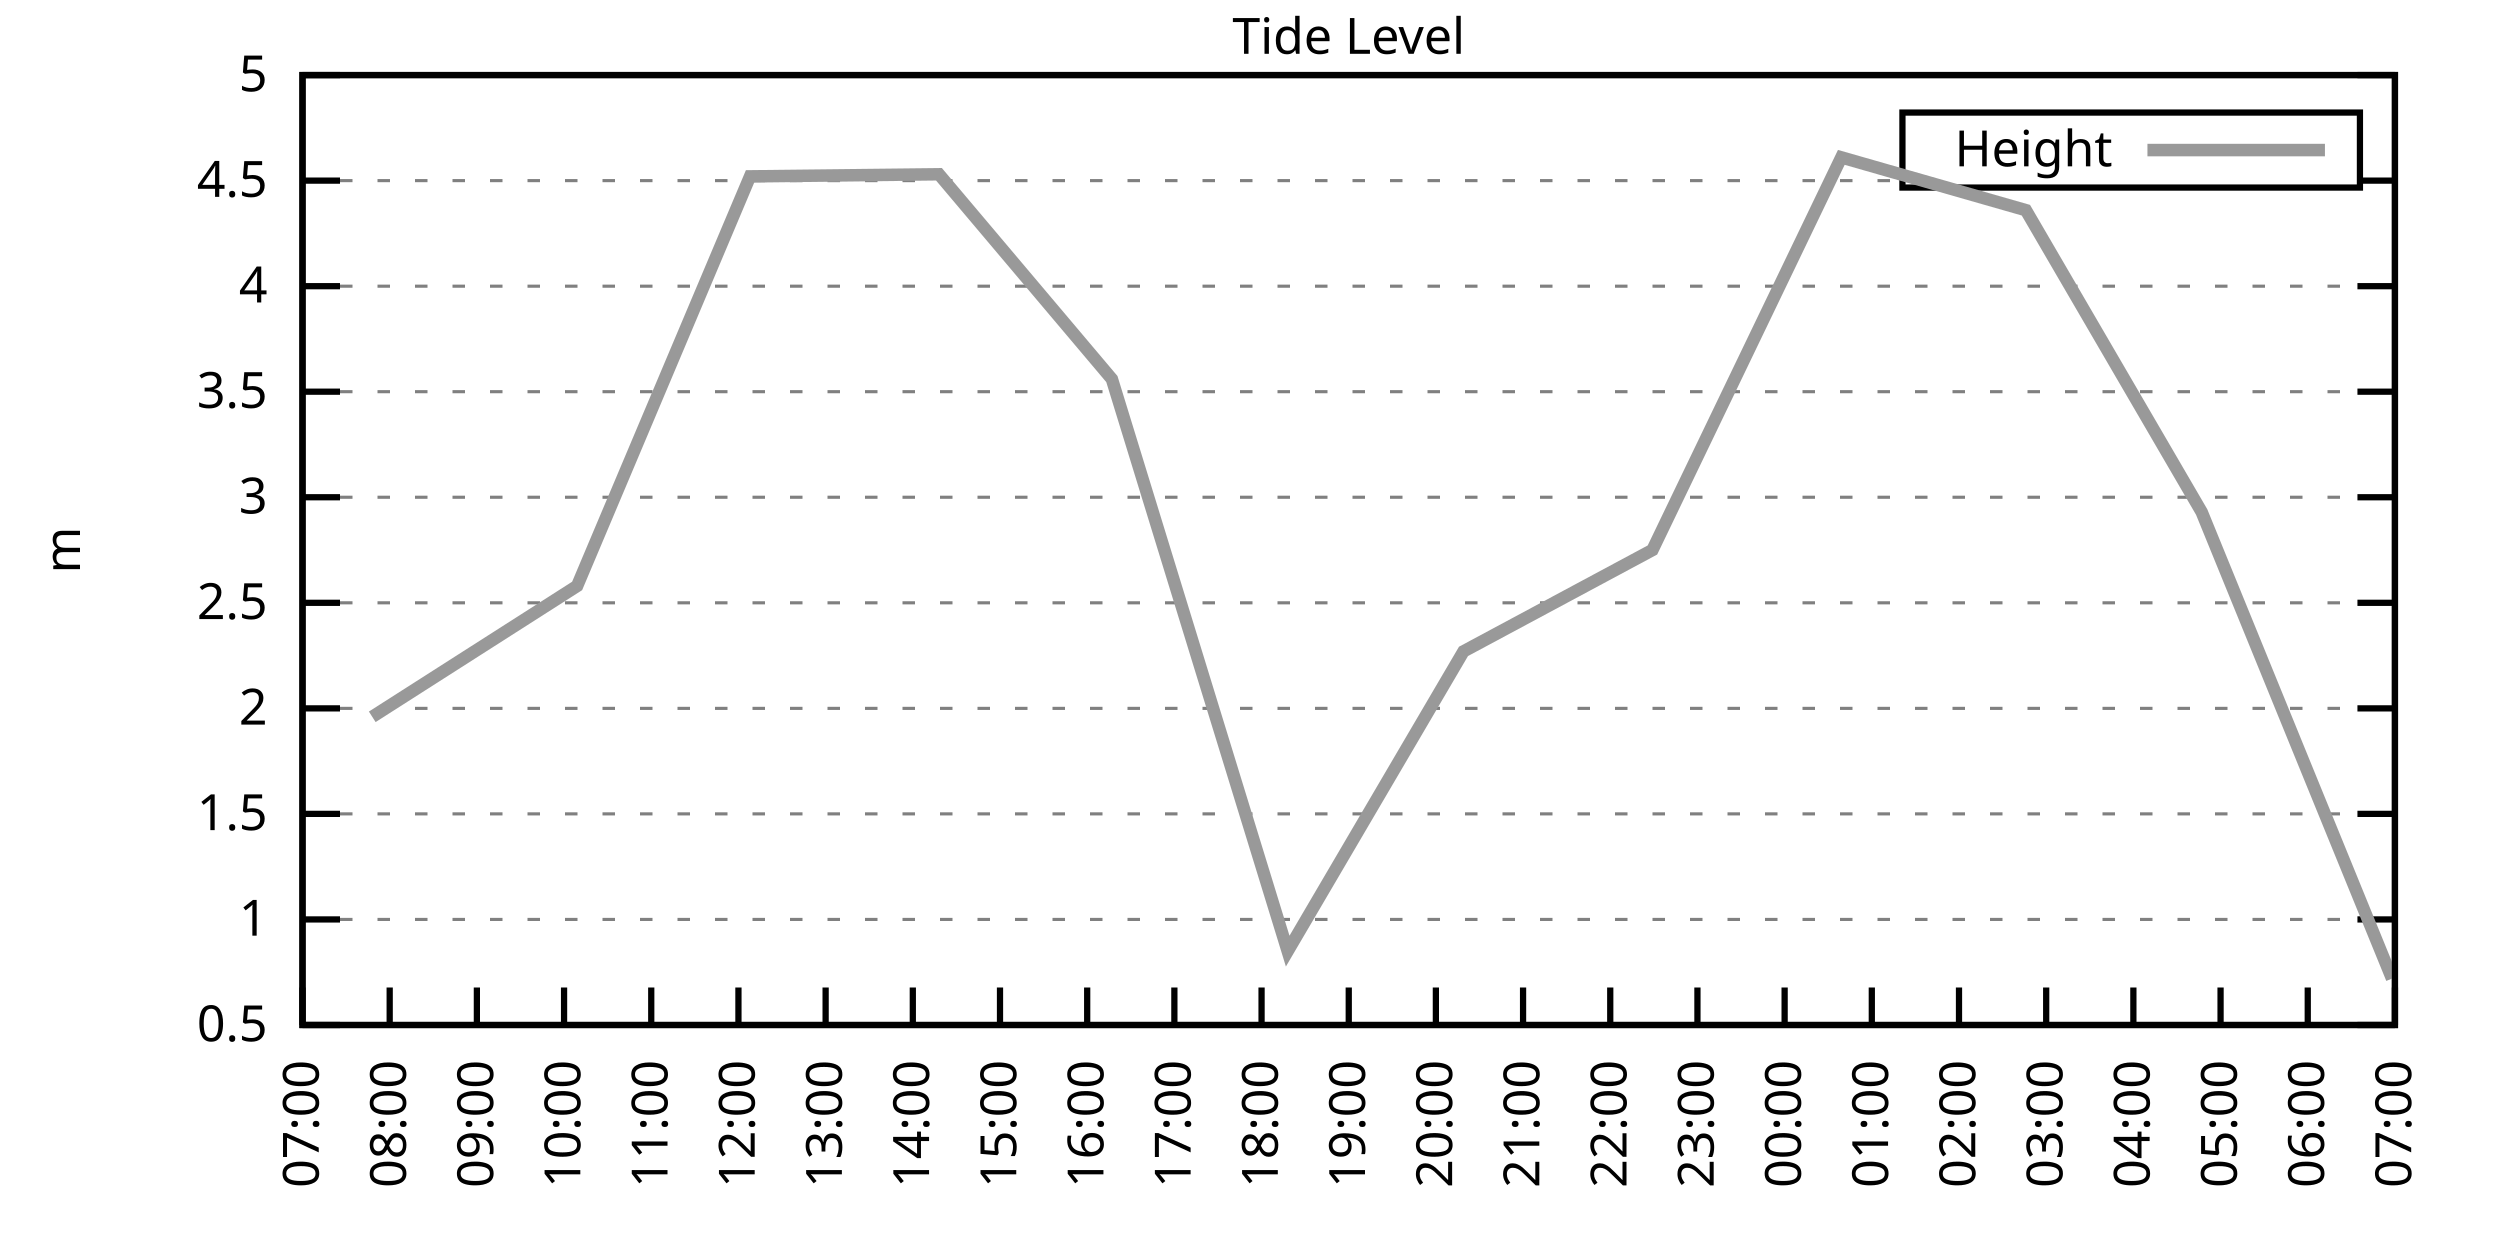
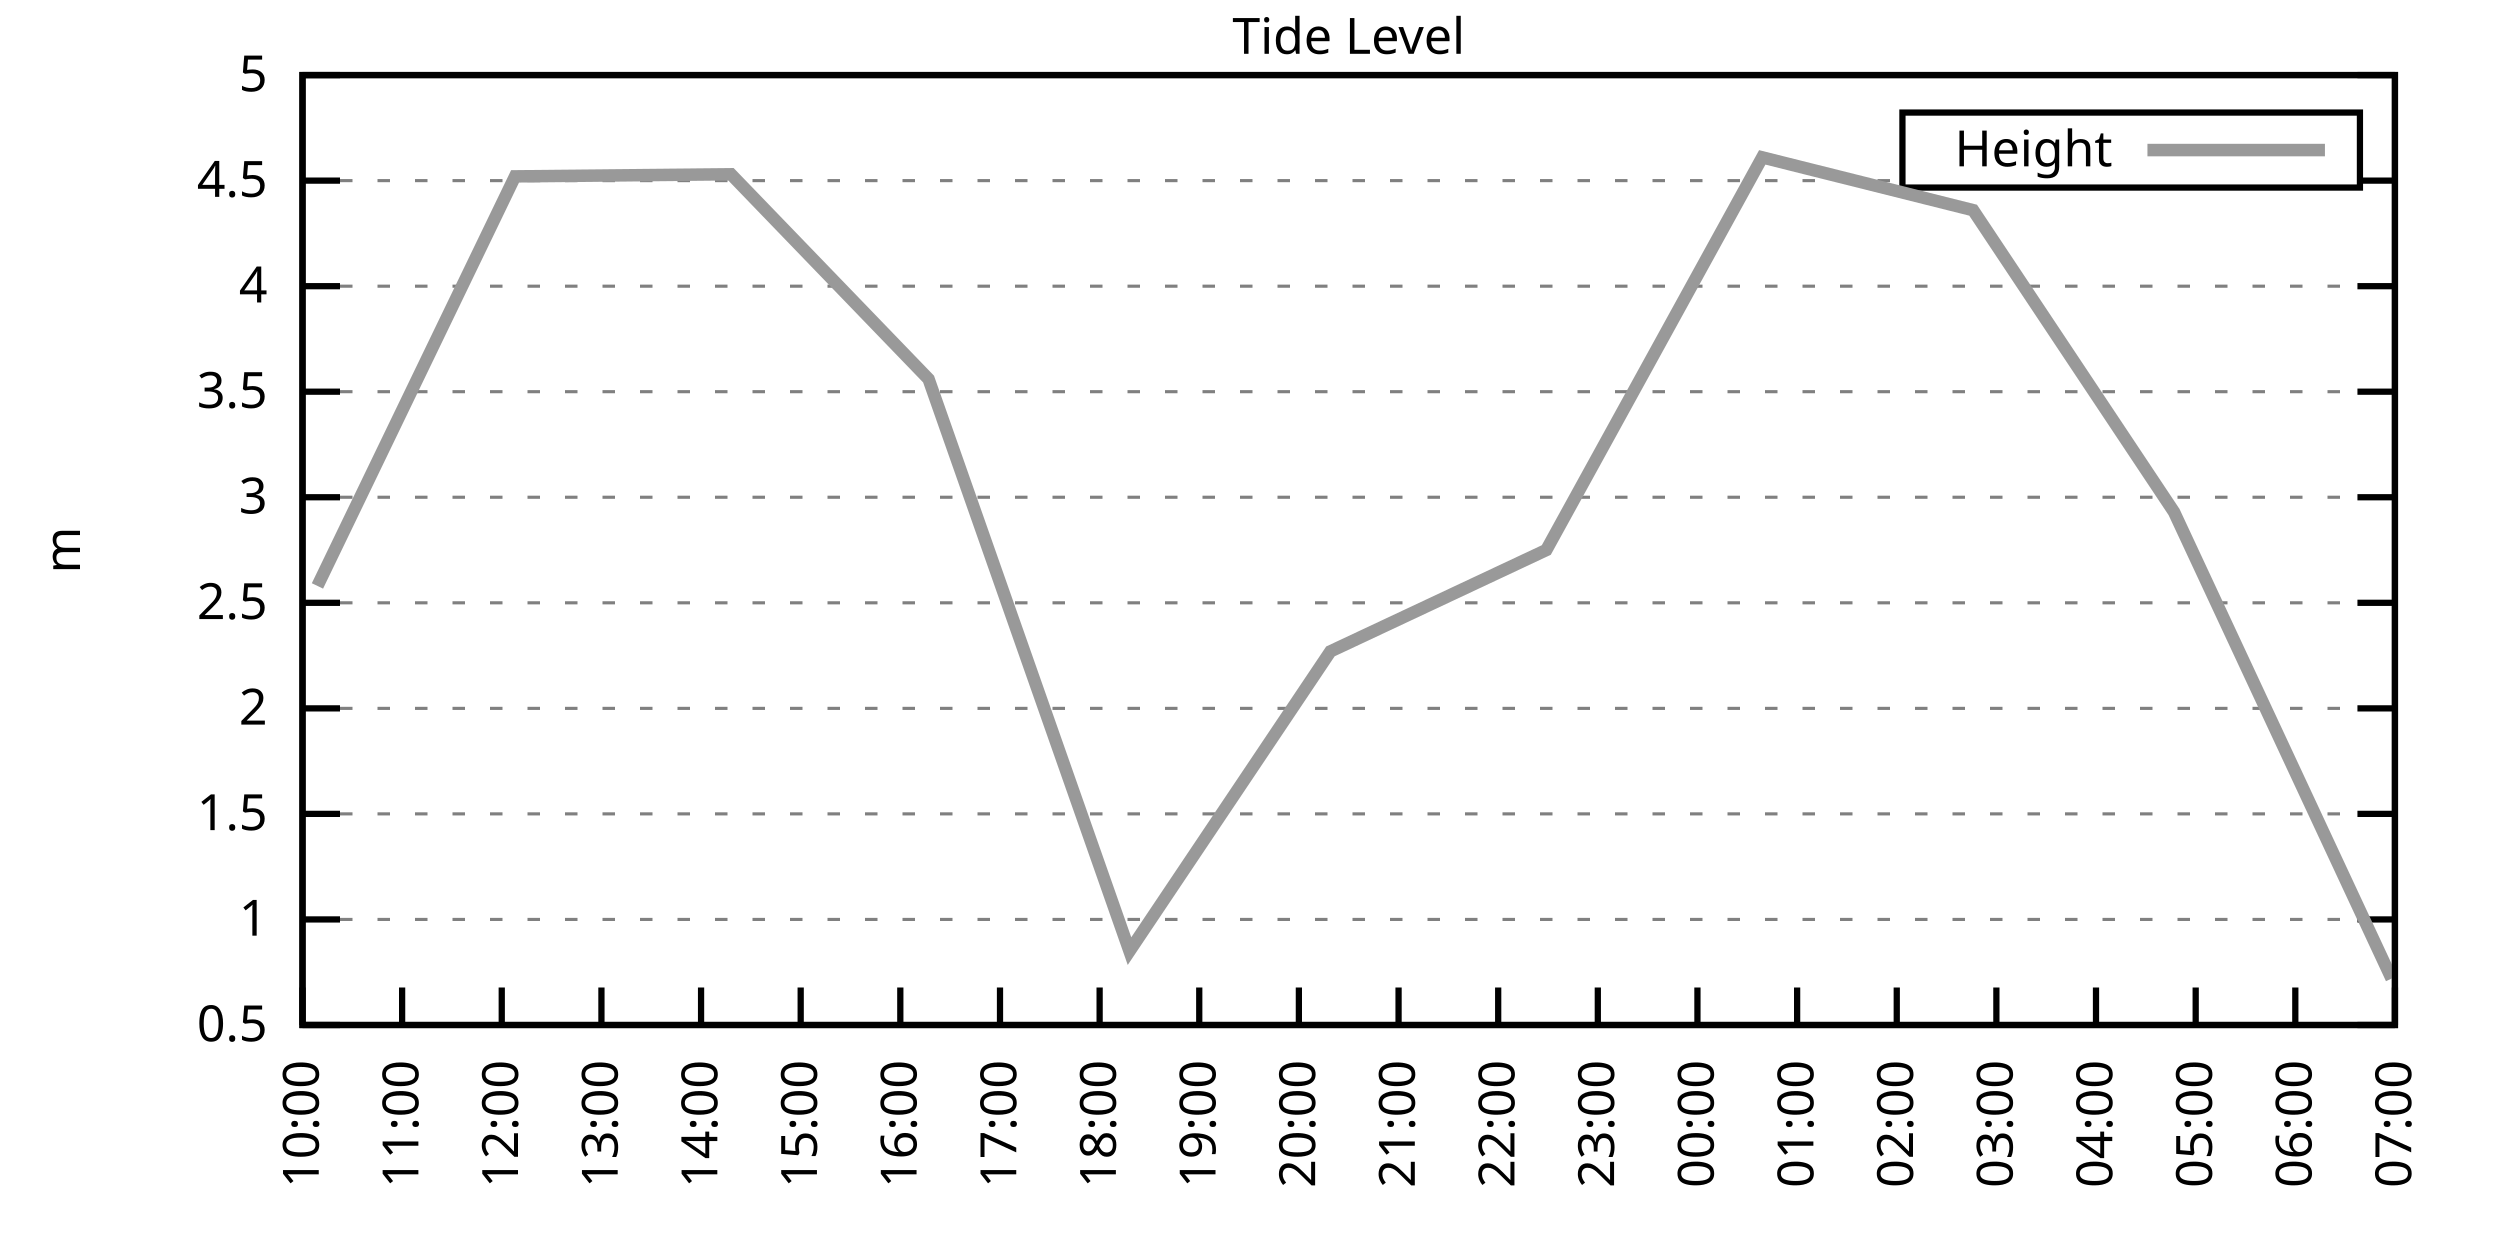
<svg xmlns="http://www.w3.org/2000/svg" xmlns:xlink="http://www.w3.org/1999/xlink" width="400" height="200" viewBox="0 0 400 200">
  <g id="gnuplot_canvas">
    <rect x="0" y="0" width="400" height="200" fill="none" />
    <defs>
      <circle id="gpDot" r="0.5" stroke-width="0.5" stroke="currentColor" />
      <path id="gpPt0" stroke-width="0.333" stroke="currentColor" d="M-1,0 h2 M0,-1 v2" />
      <path id="gpPt1" stroke-width="0.333" stroke="currentColor" d="M-1,-1 L1,1 M1,-1 L-1,1" />
      <path id="gpPt2" stroke-width="0.333" stroke="currentColor" d="M-1,0 L1,0 M0,-1 L0,1 M-1,-1 L1,1 M-1,1 L1,-1" />
      <rect id="gpPt3" stroke-width="0.333" stroke="currentColor" x="-1" y="-1" width="2" height="2" />
      <rect id="gpPt4" stroke-width="0.333" stroke="currentColor" fill="currentColor" x="-1" y="-1" width="2" height="2" />
      <circle id="gpPt5" stroke-width="0.333" stroke="currentColor" cx="0" cy="0" r="1" />
      <use xlink:href="#gpPt5" id="gpPt6" fill="currentColor" stroke="none" />
      <path id="gpPt7" stroke-width="0.333" stroke="currentColor" d="M0,-1.33 L-1.33,0.67 L1.33,0.67 z" />
      <use xlink:href="#gpPt7" id="gpPt8" fill="currentColor" stroke="none" />
      <use xlink:href="#gpPt7" id="gpPt9" stroke="currentColor" transform="rotate(180)" />
      <use xlink:href="#gpPt9" id="gpPt10" fill="currentColor" stroke="none" />
      <use xlink:href="#gpPt3" id="gpPt11" stroke="currentColor" transform="rotate(45)" />
      <use xlink:href="#gpPt11" id="gpPt12" fill="currentColor" stroke="none" />
      <path id="gpPt13" stroke-width="0.333" stroke="currentColor" d="M0,1.330 L1.265,0.411 L0.782,-1.067 L-0.782,-1.076 L-1.265,0.411 z" />
      <use xlink:href="#gpPt13" id="gpPt14" fill="currentColor" stroke="none" />
      <filter id="textbox" filterUnits="objectBoundingBox" x="0" y="0" height="1" width="1">
        <feFlood flood-color="white" flood-opacity="1" result="bgnd" />
        <feComposite in="SourceGraphic" in2="bgnd" operator="atop" />
      </filter>
      <filter id="greybox" filterUnits="objectBoundingBox" x="0" y="0" height="1" width="1">
        <feFlood flood-color="lightgrey" flood-opacity="1" result="grey" />
        <feComposite in="SourceGraphic" in2="grey" operator="atop" />
      </filter>
    </defs>
    <g fill="none" color="white" stroke="currentColor" stroke-width="1.00" stroke-linecap="butt" stroke-linejoin="miter">
</g>
    <g fill="none" color="black" stroke="currentColor" stroke-width="1.00" stroke-linecap="butt" stroke-linejoin="miter">
      <g stroke="none" shape-rendering="crispEdges">
        <polygon fill="rgb(255, 255, 255)" points="48.40,164.00 383.18,164.00 383.18,12.02 48.40,12.02 " />
      </g>
    </g>
    <g fill="none" color="black" stroke="currentColor" stroke-width="1.00" stroke-linecap="butt" stroke-linejoin="miter">
</g>
    <g fill="none" color="black" stroke="black" stroke-width="0.50" stroke-linecap="butt" stroke-linejoin="miter">
</g>
    <g fill="none" color="gray" stroke="currentColor" stroke-width="0.50" stroke-linecap="butt" stroke-linejoin="miter">
      <path stroke="gray" stroke-dasharray="2,4" class="gridline" d="M48.40,164.00 L383.19,164.00  " />
    </g>
    <g fill="none" color="gray" stroke="gray" stroke-width="1.00" stroke-linecap="butt" stroke-linejoin="miter">
</g>
    <g fill="none" color="black" stroke="currentColor" stroke-width="1.00" stroke-linecap="butt" stroke-linejoin="miter">
      <path stroke="black" d="M48.40,164.00 L54.40,164.00 M383.19,164.00 L377.19,164.00  " />
      <g transform="translate(42.80,166.60)" stroke="none" fill="black" font-family="Sans" font-size="8.00" text-anchor="end">
        <text>
          <tspan font-family="Sans"> 0.5</tspan>
        </text>
      </g>
    </g>
    <g fill="none" color="black" stroke="currentColor" stroke-width="1.00" stroke-linecap="butt" stroke-linejoin="miter">
</g>
    <g fill="none" color="black" stroke="black" stroke-width="0.50" stroke-linecap="butt" stroke-linejoin="miter">
</g>
    <g fill="none" color="gray" stroke="currentColor" stroke-width="0.50" stroke-linecap="butt" stroke-linejoin="miter">
      <path stroke="gray" stroke-dasharray="2,4" class="gridline" d="M48.40,147.11 L383.19,147.11  " />
    </g>
    <g fill="none" color="gray" stroke="gray" stroke-width="1.00" stroke-linecap="butt" stroke-linejoin="miter">
</g>
    <g fill="none" color="black" stroke="currentColor" stroke-width="1.00" stroke-linecap="butt" stroke-linejoin="miter">
      <path stroke="black" d="M48.40,147.11 L54.40,147.11 M383.19,147.11 L377.19,147.11  " />
      <g transform="translate(42.80,149.71)" stroke="none" fill="black" font-family="Sans" font-size="8.00" text-anchor="end">
        <text>
          <tspan font-family="Sans"> 1</tspan>
        </text>
      </g>
    </g>
    <g fill="none" color="black" stroke="currentColor" stroke-width="1.00" stroke-linecap="butt" stroke-linejoin="miter">
</g>
    <g fill="none" color="black" stroke="black" stroke-width="0.50" stroke-linecap="butt" stroke-linejoin="miter">
</g>
    <g fill="none" color="gray" stroke="currentColor" stroke-width="0.50" stroke-linecap="butt" stroke-linejoin="miter">
      <path stroke="gray" stroke-dasharray="2,4" class="gridline" d="M48.40,130.22 L383.19,130.22  " />
    </g>
    <g fill="none" color="gray" stroke="gray" stroke-width="1.00" stroke-linecap="butt" stroke-linejoin="miter">
</g>
    <g fill="none" color="black" stroke="currentColor" stroke-width="1.00" stroke-linecap="butt" stroke-linejoin="miter">
      <path stroke="black" d="M48.40,130.22 L54.40,130.22 M383.19,130.22 L377.19,130.22  " />
      <g transform="translate(42.80,132.82)" stroke="none" fill="black" font-family="Sans" font-size="8.00" text-anchor="end">
        <text>
          <tspan font-family="Sans"> 1.5</tspan>
        </text>
      </g>
    </g>
    <g fill="none" color="black" stroke="currentColor" stroke-width="1.00" stroke-linecap="butt" stroke-linejoin="miter">
</g>
    <g fill="none" color="black" stroke="black" stroke-width="0.50" stroke-linecap="butt" stroke-linejoin="miter">
</g>
    <g fill="none" color="gray" stroke="currentColor" stroke-width="0.50" stroke-linecap="butt" stroke-linejoin="miter">
      <path stroke="gray" stroke-dasharray="2,4" class="gridline" d="M48.40,113.34 L383.19,113.34  " />
    </g>
    <g fill="none" color="gray" stroke="gray" stroke-width="1.00" stroke-linecap="butt" stroke-linejoin="miter">
</g>
    <g fill="none" color="black" stroke="currentColor" stroke-width="1.00" stroke-linecap="butt" stroke-linejoin="miter">
      <path stroke="black" d="M48.40,113.34 L54.40,113.34 M383.19,113.34 L377.19,113.34  " />
      <g transform="translate(42.80,115.94)" stroke="none" fill="black" font-family="Sans" font-size="8.00" text-anchor="end">
        <text>
          <tspan font-family="Sans"> 2</tspan>
        </text>
      </g>
    </g>
    <g fill="none" color="black" stroke="currentColor" stroke-width="1.00" stroke-linecap="butt" stroke-linejoin="miter">
</g>
    <g fill="none" color="black" stroke="black" stroke-width="0.50" stroke-linecap="butt" stroke-linejoin="miter">
</g>
    <g fill="none" color="gray" stroke="currentColor" stroke-width="0.50" stroke-linecap="butt" stroke-linejoin="miter">
      <path stroke="gray" stroke-dasharray="2,4" class="gridline" d="M48.40,96.45 L383.19,96.45  " />
    </g>
    <g fill="none" color="gray" stroke="gray" stroke-width="1.00" stroke-linecap="butt" stroke-linejoin="miter">
</g>
    <g fill="none" color="black" stroke="currentColor" stroke-width="1.00" stroke-linecap="butt" stroke-linejoin="miter">
      <path stroke="black" d="M48.40,96.45 L54.40,96.45 M383.19,96.45 L377.19,96.45  " />
      <g transform="translate(42.80,99.05)" stroke="none" fill="black" font-family="Sans" font-size="8.00" text-anchor="end">
        <text>
          <tspan font-family="Sans"> 2.5</tspan>
        </text>
      </g>
    </g>
    <g fill="none" color="black" stroke="currentColor" stroke-width="1.00" stroke-linecap="butt" stroke-linejoin="miter">
</g>
    <g fill="none" color="black" stroke="black" stroke-width="0.50" stroke-linecap="butt" stroke-linejoin="miter">
</g>
    <g fill="none" color="gray" stroke="currentColor" stroke-width="0.50" stroke-linecap="butt" stroke-linejoin="miter">
      <path stroke="gray" stroke-dasharray="2,4" class="gridline" d="M48.40,79.56 L383.19,79.56  " />
    </g>
    <g fill="none" color="gray" stroke="gray" stroke-width="1.00" stroke-linecap="butt" stroke-linejoin="miter">
</g>
    <g fill="none" color="black" stroke="currentColor" stroke-width="1.00" stroke-linecap="butt" stroke-linejoin="miter">
      <path stroke="black" d="M48.40,79.56 L54.40,79.56 M383.19,79.56 L377.19,79.56  " />
      <g transform="translate(42.80,82.16)" stroke="none" fill="black" font-family="Sans" font-size="8.00" text-anchor="end">
        <text>
          <tspan font-family="Sans"> 3</tspan>
        </text>
      </g>
    </g>
    <g fill="none" color="black" stroke="currentColor" stroke-width="1.00" stroke-linecap="butt" stroke-linejoin="miter">
</g>
    <g fill="none" color="black" stroke="black" stroke-width="0.50" stroke-linecap="butt" stroke-linejoin="miter">
</g>
    <g fill="none" color="gray" stroke="currentColor" stroke-width="0.50" stroke-linecap="butt" stroke-linejoin="miter">
      <path stroke="gray" stroke-dasharray="2,4" class="gridline" d="M48.40,62.67 L383.19,62.67  " />
    </g>
    <g fill="none" color="gray" stroke="gray" stroke-width="1.00" stroke-linecap="butt" stroke-linejoin="miter">
</g>
    <g fill="none" color="black" stroke="currentColor" stroke-width="1.00" stroke-linecap="butt" stroke-linejoin="miter">
      <path stroke="black" d="M48.40,62.67 L54.40,62.67 M383.19,62.67 L377.19,62.67  " />
      <g transform="translate(42.80,65.27)" stroke="none" fill="black" font-family="Sans" font-size="8.00" text-anchor="end">
        <text>
          <tspan font-family="Sans"> 3.5</tspan>
        </text>
      </g>
    </g>
    <g fill="none" color="black" stroke="currentColor" stroke-width="1.00" stroke-linecap="butt" stroke-linejoin="miter">
</g>
    <g fill="none" color="black" stroke="black" stroke-width="0.50" stroke-linecap="butt" stroke-linejoin="miter">
</g>
    <g fill="none" color="gray" stroke="currentColor" stroke-width="0.50" stroke-linecap="butt" stroke-linejoin="miter">
      <path stroke="gray" stroke-dasharray="2,4" class="gridline" d="M48.40,45.79 L383.19,45.79  " />
    </g>
    <g fill="none" color="gray" stroke="gray" stroke-width="1.00" stroke-linecap="butt" stroke-linejoin="miter">
</g>
    <g fill="none" color="black" stroke="currentColor" stroke-width="1.00" stroke-linecap="butt" stroke-linejoin="miter">
      <path stroke="black" d="M48.40,45.79 L54.40,45.79 M383.19,45.79 L377.19,45.79  " />
      <g transform="translate(42.80,48.39)" stroke="none" fill="black" font-family="Sans" font-size="8.00" text-anchor="end">
        <text>
          <tspan font-family="Sans"> 4</tspan>
        </text>
      </g>
    </g>
    <g fill="none" color="black" stroke="currentColor" stroke-width="1.00" stroke-linecap="butt" stroke-linejoin="miter">
</g>
    <g fill="none" color="black" stroke="black" stroke-width="0.50" stroke-linecap="butt" stroke-linejoin="miter">
</g>
    <g fill="none" color="gray" stroke="currentColor" stroke-width="0.50" stroke-linecap="butt" stroke-linejoin="miter">
      <path stroke="gray" stroke-dasharray="2,4" class="gridline" d="M48.40,28.90 L304.39,28.90 M377.59,28.90 L383.19,28.90  " />
    </g>
    <g fill="none" color="gray" stroke="gray" stroke-width="1.00" stroke-linecap="butt" stroke-linejoin="miter">
</g>
    <g fill="none" color="black" stroke="currentColor" stroke-width="1.00" stroke-linecap="butt" stroke-linejoin="miter">
      <path stroke="black" d="M48.40,28.90 L54.40,28.90 M383.19,28.90 L377.19,28.90  " />
      <g transform="translate(42.80,31.50)" stroke="none" fill="black" font-family="Sans" font-size="8.00" text-anchor="end">
        <text>
          <tspan font-family="Sans"> 4.5</tspan>
        </text>
      </g>
    </g>
    <g fill="none" color="black" stroke="currentColor" stroke-width="1.00" stroke-linecap="butt" stroke-linejoin="miter">
</g>
    <g fill="none" color="black" stroke="black" stroke-width="0.50" stroke-linecap="butt" stroke-linejoin="miter">
</g>
    <g fill="none" color="gray" stroke="currentColor" stroke-width="0.50" stroke-linecap="butt" stroke-linejoin="miter">
      <path stroke="gray" stroke-dasharray="2,4" class="gridline" d="M48.40,12.01 L383.19,12.01  " />
    </g>
    <g fill="none" color="gray" stroke="gray" stroke-width="1.00" stroke-linecap="butt" stroke-linejoin="miter">
</g>
    <g fill="none" color="black" stroke="currentColor" stroke-width="1.00" stroke-linecap="butt" stroke-linejoin="miter">
      <path stroke="black" d="M48.40,12.01 L54.40,12.01 M383.19,12.01 L377.19,12.01  " />
      <g transform="translate(42.80,14.61)" stroke="none" fill="black" font-family="Sans" font-size="8.00" text-anchor="end">
        <text>
          <tspan font-family="Sans"> 5</tspan>
        </text>
      </g>
    </g>
    <g fill="none" color="black" stroke="currentColor" stroke-width="1.00" stroke-linecap="butt" stroke-linejoin="miter">
      <path stroke="black" d="M48.40,164.00 L48.40,158.00  " />
      <g transform="translate(51.00,169.60) rotate(270.00)" stroke="none" fill="black" font-family="Sans" font-size="8.00" text-anchor="end">
        <text>
-           <tspan font-family="Sans">07:00</tspan>
-         </text>
-       </g>
-     </g>
-     <g fill="none" color="black" stroke="currentColor" stroke-width="1.00" stroke-linecap="butt" stroke-linejoin="miter">
-       <path stroke="black" d="M62.35,164.00 L62.35,158.00  " />
-       <g transform="translate(64.95,169.60) rotate(270.00)" stroke="none" fill="black" font-family="Sans" font-size="8.00" text-anchor="end">
-         <text>
-           <tspan font-family="Sans">08:00</tspan>
-         </text>
-       </g>
-     </g>
-     <g fill="none" color="black" stroke="currentColor" stroke-width="1.00" stroke-linecap="butt" stroke-linejoin="miter">
-       <path stroke="black" d="M76.30,164.00 L76.30,158.00  " />
-       <g transform="translate(78.90,169.60) rotate(270.00)" stroke="none" fill="black" font-family="Sans" font-size="8.00" text-anchor="end">
-         <text>
-           <tspan font-family="Sans">09:00</tspan>
-         </text>
-       </g>
-     </g>
-     <g fill="none" color="black" stroke="currentColor" stroke-width="1.00" stroke-linecap="butt" stroke-linejoin="miter">
-       <path stroke="black" d="M90.25,164.00 L90.25,158.00  " />
-       <g transform="translate(92.85,169.60) rotate(270.00)" stroke="none" fill="black" font-family="Sans" font-size="8.00" text-anchor="end">
-         <text>
          <tspan font-family="Sans">10:00</tspan>
        </text>
      </g>
    </g>
    <g fill="none" color="black" stroke="currentColor" stroke-width="1.00" stroke-linecap="butt" stroke-linejoin="miter">
-       <path stroke="black" d="M104.20,164.00 L104.20,158.00  " />
-       <g transform="translate(106.80,169.60) rotate(270.00)" stroke="none" fill="black" font-family="Sans" font-size="8.00" text-anchor="end">
+       <path stroke="black" d="M64.34,164.00 L64.34,158.00  " />
+       <g transform="translate(66.94,169.60) rotate(270.00)" stroke="none" fill="black" font-family="Sans" font-size="8.00" text-anchor="end">
        <text>
          <tspan font-family="Sans">11:00</tspan>
        </text>
      </g>
    </g>
    <g fill="none" color="black" stroke="currentColor" stroke-width="1.00" stroke-linecap="butt" stroke-linejoin="miter">
-       <path stroke="black" d="M118.15,164.00 L118.15,158.00  " />
-       <g transform="translate(120.75,169.60) rotate(270.00)" stroke="none" fill="black" font-family="Sans" font-size="8.00" text-anchor="end">
+       <path stroke="black" d="M80.28,164.00 L80.28,158.00  " />
+       <g transform="translate(82.88,169.60) rotate(270.00)" stroke="none" fill="black" font-family="Sans" font-size="8.00" text-anchor="end">
        <text>
          <tspan font-family="Sans">12:00</tspan>
        </text>
      </g>
    </g>
    <g fill="none" color="black" stroke="currentColor" stroke-width="1.00" stroke-linecap="butt" stroke-linejoin="miter">
-       <path stroke="black" d="M132.10,164.00 L132.10,158.00  " />
-       <g transform="translate(134.70,169.60) rotate(270.00)" stroke="none" fill="black" font-family="Sans" font-size="8.00" text-anchor="end">
+       <path stroke="black" d="M96.23,164.00 L96.23,158.00  " />
+       <g transform="translate(98.83,169.60) rotate(270.00)" stroke="none" fill="black" font-family="Sans" font-size="8.00" text-anchor="end">
        <text>
          <tspan font-family="Sans">13:00</tspan>
        </text>
      </g>
    </g>
    <g fill="none" color="black" stroke="currentColor" stroke-width="1.00" stroke-linecap="butt" stroke-linejoin="miter">
-       <path stroke="black" d="M146.05,164.00 L146.05,158.00  " />
-       <g transform="translate(148.65,169.60) rotate(270.00)" stroke="none" fill="black" font-family="Sans" font-size="8.00" text-anchor="end">
+       <path stroke="black" d="M112.17,164.00 L112.17,158.00  " />
+       <g transform="translate(114.77,169.60) rotate(270.00)" stroke="none" fill="black" font-family="Sans" font-size="8.00" text-anchor="end">
        <text>
          <tspan font-family="Sans">14:00</tspan>
+         </text>
+       </g>
+     </g>
+     <g fill="none" color="black" stroke="currentColor" stroke-width="1.00" stroke-linecap="butt" stroke-linejoin="miter">
+       <path stroke="black" d="M128.11,164.00 L128.11,158.00  " />
+       <g transform="translate(130.71,169.60) rotate(270.00)" stroke="none" fill="black" font-family="Sans" font-size="8.00" text-anchor="end">
+         <text>
+           <tspan font-family="Sans">15:00</tspan>
+         </text>
+       </g>
+     </g>
+     <g fill="none" color="black" stroke="currentColor" stroke-width="1.00" stroke-linecap="butt" stroke-linejoin="miter">
+       <path stroke="black" d="M144.05,164.00 L144.05,158.00  " />
+       <g transform="translate(146.65,169.60) rotate(270.00)" stroke="none" fill="black" font-family="Sans" font-size="8.00" text-anchor="end">
+         <text>
+           <tspan font-family="Sans">16:00</tspan>
        </text>
      </g>
    </g>
    <g fill="none" color="black" stroke="currentColor" stroke-width="1.00" stroke-linecap="butt" stroke-linejoin="miter">
      <path stroke="black" d="M160.00,164.00 L160.00,158.00  " />
      <g transform="translate(162.60,169.60) rotate(270.00)" stroke="none" fill="black" font-family="Sans" font-size="8.00" text-anchor="end">
        <text>
-           <tspan font-family="Sans">15:00</tspan>
-         </text>
-       </g>
-     </g>
-     <g fill="none" color="black" stroke="currentColor" stroke-width="1.00" stroke-linecap="butt" stroke-linejoin="miter">
-       <path stroke="black" d="M173.95,164.00 L173.95,158.00  " />
-       <g transform="translate(176.55,169.60) rotate(270.00)" stroke="none" fill="black" font-family="Sans" font-size="8.00" text-anchor="end">
-         <text>
-           <tspan font-family="Sans">16:00</tspan>
-         </text>
-       </g>
-     </g>
-     <g fill="none" color="black" stroke="currentColor" stroke-width="1.00" stroke-linecap="butt" stroke-linejoin="miter">
-       <path stroke="black" d="M187.90,164.00 L187.90,158.00  " />
-       <g transform="translate(190.50,169.60) rotate(270.00)" stroke="none" fill="black" font-family="Sans" font-size="8.00" text-anchor="end">
-         <text>
          <tspan font-family="Sans">17:00</tspan>
        </text>
      </g>
    </g>
    <g fill="none" color="black" stroke="currentColor" stroke-width="1.00" stroke-linecap="butt" stroke-linejoin="miter">
-       <path stroke="black" d="M201.85,164.00 L201.85,158.00  " />
-       <g transform="translate(204.45,169.60) rotate(270.00)" stroke="none" fill="black" font-family="Sans" font-size="8.00" text-anchor="end">
+       <path stroke="black" d="M175.94,164.00 L175.94,158.00  " />
+       <g transform="translate(178.54,169.60) rotate(270.00)" stroke="none" fill="black" font-family="Sans" font-size="8.00" text-anchor="end">
        <text>
          <tspan font-family="Sans">18:00</tspan>
        </text>
      </g>
    </g>
    <g fill="none" color="black" stroke="currentColor" stroke-width="1.00" stroke-linecap="butt" stroke-linejoin="miter">
-       <path stroke="black" d="M215.80,164.00 L215.80,158.00  " />
-       <g transform="translate(218.40,169.60) rotate(270.00)" stroke="none" fill="black" font-family="Sans" font-size="8.00" text-anchor="end">
+       <path stroke="black" d="M191.88,164.00 L191.88,158.00  " />
+       <g transform="translate(194.48,169.60) rotate(270.00)" stroke="none" fill="black" font-family="Sans" font-size="8.00" text-anchor="end">
        <text>
          <tspan font-family="Sans">19:00</tspan>
        </text>
      </g>
    </g>
    <g fill="none" color="black" stroke="currentColor" stroke-width="1.00" stroke-linecap="butt" stroke-linejoin="miter">
-       <path stroke="black" d="M229.74,164.00 L229.74,158.00  " />
-       <g transform="translate(232.34,169.60) rotate(270.00)" stroke="none" fill="black" font-family="Sans" font-size="8.00" text-anchor="end">
+       <path stroke="black" d="M207.82,164.00 L207.82,158.00  " />
+       <g transform="translate(210.42,169.60) rotate(270.00)" stroke="none" fill="black" font-family="Sans" font-size="8.00" text-anchor="end">
        <text>
          <tspan font-family="Sans">20:00</tspan>
        </text>
      </g>
    </g>
    <g fill="none" color="black" stroke="currentColor" stroke-width="1.00" stroke-linecap="butt" stroke-linejoin="miter">
-       <path stroke="black" d="M243.69,164.00 L243.69,158.00  " />
-       <g transform="translate(246.29,169.60) rotate(270.00)" stroke="none" fill="black" font-family="Sans" font-size="8.00" text-anchor="end">
+       <path stroke="black" d="M223.77,164.00 L223.77,158.00  " />
+       <g transform="translate(226.37,169.60) rotate(270.00)" stroke="none" fill="black" font-family="Sans" font-size="8.00" text-anchor="end">
        <text>
          <tspan font-family="Sans">21:00</tspan>
        </text>
      </g>
    </g>
    <g fill="none" color="black" stroke="currentColor" stroke-width="1.00" stroke-linecap="butt" stroke-linejoin="miter">
-       <path stroke="black" d="M257.64,164.00 L257.64,158.00  " />
-       <g transform="translate(260.24,169.60) rotate(270.00)" stroke="none" fill="black" font-family="Sans" font-size="8.00" text-anchor="end">
+       <path stroke="black" d="M239.71,164.00 L239.71,158.00  " />
+       <g transform="translate(242.31,169.60) rotate(270.00)" stroke="none" fill="black" font-family="Sans" font-size="8.00" text-anchor="end">
        <text>
          <tspan font-family="Sans">22:00</tspan>
+         </text>
+       </g>
+     </g>
+     <g fill="none" color="black" stroke="currentColor" stroke-width="1.00" stroke-linecap="butt" stroke-linejoin="miter">
+       <path stroke="black" d="M255.65,164.00 L255.65,158.00  " />
+       <g transform="translate(258.25,169.60) rotate(270.00)" stroke="none" fill="black" font-family="Sans" font-size="8.00" text-anchor="end">
+         <text>
+           <tspan font-family="Sans">23:00</tspan>
        </text>
      </g>
    </g>
    <g fill="none" color="black" stroke="currentColor" stroke-width="1.00" stroke-linecap="butt" stroke-linejoin="miter">
      <path stroke="black" d="M271.59,164.00 L271.59,158.00  " />
      <g transform="translate(274.19,169.60) rotate(270.00)" stroke="none" fill="black" font-family="Sans" font-size="8.00" text-anchor="end">
        <text>
-           <tspan font-family="Sans">23:00</tspan>
-         </text>
-       </g>
-     </g>
-     <g fill="none" color="black" stroke="currentColor" stroke-width="1.00" stroke-linecap="butt" stroke-linejoin="miter">
-       <path stroke="black" d="M285.54,164.00 L285.54,158.00  " />
-       <g transform="translate(288.14,169.60) rotate(270.00)" stroke="none" fill="black" font-family="Sans" font-size="8.00" text-anchor="end">
-         <text>
          <tspan font-family="Sans">00:00</tspan>
        </text>
      </g>
    </g>
    <g fill="none" color="black" stroke="currentColor" stroke-width="1.00" stroke-linecap="butt" stroke-linejoin="miter">
-       <path stroke="black" d="M299.49,164.00 L299.49,158.00  " />
-       <g transform="translate(302.09,169.60) rotate(270.00)" stroke="none" fill="black" font-family="Sans" font-size="8.00" text-anchor="end">
+       <path stroke="black" d="M287.54,164.00 L287.54,158.00  " />
+       <g transform="translate(290.14,169.60) rotate(270.00)" stroke="none" fill="black" font-family="Sans" font-size="8.00" text-anchor="end">
        <text>
          <tspan font-family="Sans">01:00</tspan>
        </text>
      </g>
    </g>
    <g fill="none" color="black" stroke="currentColor" stroke-width="1.00" stroke-linecap="butt" stroke-linejoin="miter">
-       <path stroke="black" d="M313.44,164.00 L313.44,158.00  " />
-       <g transform="translate(316.04,169.60) rotate(270.00)" stroke="none" fill="black" font-family="Sans" font-size="8.00" text-anchor="end">
+       <path stroke="black" d="M303.48,164.00 L303.48,158.00  " />
+       <g transform="translate(306.08,169.60) rotate(270.00)" stroke="none" fill="black" font-family="Sans" font-size="8.00" text-anchor="end">
        <text>
          <tspan font-family="Sans">02:00</tspan>
        </text>
      </g>
    </g>
    <g fill="none" color="black" stroke="currentColor" stroke-width="1.00" stroke-linecap="butt" stroke-linejoin="miter">
-       <path stroke="black" d="M327.39,164.00 L327.39,158.00  " />
-       <g transform="translate(329.99,169.60) rotate(270.00)" stroke="none" fill="black" font-family="Sans" font-size="8.00" text-anchor="end">
+       <path stroke="black" d="M319.42,164.00 L319.42,158.00  " />
+       <g transform="translate(322.02,169.60) rotate(270.00)" stroke="none" fill="black" font-family="Sans" font-size="8.00" text-anchor="end">
        <text>
          <tspan font-family="Sans">03:00</tspan>
        </text>
      </g>
    </g>
    <g fill="none" color="black" stroke="currentColor" stroke-width="1.00" stroke-linecap="butt" stroke-linejoin="miter">
-       <path stroke="black" d="M341.34,164.00 L341.34,158.00  " />
-       <g transform="translate(343.94,169.60) rotate(270.00)" stroke="none" fill="black" font-family="Sans" font-size="8.00" text-anchor="end">
+       <path stroke="black" d="M335.36,164.00 L335.36,158.00  " />
+       <g transform="translate(337.96,169.60) rotate(270.00)" stroke="none" fill="black" font-family="Sans" font-size="8.00" text-anchor="end">
        <text>
          <tspan font-family="Sans">04:00</tspan>
        </text>
      </g>
    </g>
    <g fill="none" color="black" stroke="currentColor" stroke-width="1.00" stroke-linecap="butt" stroke-linejoin="miter">
-       <path stroke="black" d="M355.29,164.00 L355.29,158.00  " />
-       <g transform="translate(357.89,169.60) rotate(270.00)" stroke="none" fill="black" font-family="Sans" font-size="8.00" text-anchor="end">
+       <path stroke="black" d="M351.31,164.00 L351.31,158.00  " />
+       <g transform="translate(353.91,169.60) rotate(270.00)" stroke="none" fill="black" font-family="Sans" font-size="8.00" text-anchor="end">
        <text>
          <tspan font-family="Sans">05:00</tspan>
        </text>
      </g>
    </g>
    <g fill="none" color="black" stroke="currentColor" stroke-width="1.00" stroke-linecap="butt" stroke-linejoin="miter">
-       <path stroke="black" d="M369.24,164.00 L369.24,158.00  " />
-       <g transform="translate(371.84,169.60) rotate(270.00)" stroke="none" fill="black" font-family="Sans" font-size="8.00" text-anchor="end">
+       <path stroke="black" d="M367.25,164.00 L367.25,158.00  " />
+       <g transform="translate(369.85,169.60) rotate(270.00)" stroke="none" fill="black" font-family="Sans" font-size="8.00" text-anchor="end">
        <text>
          <tspan font-family="Sans">06:00</tspan>
        </text>
      </g>
    </g>
    <g fill="none" color="black" stroke="currentColor" stroke-width="1.00" stroke-linecap="butt" stroke-linejoin="miter">
      <path stroke="black" d="M383.19,164.00 L383.19,158.00  " />
      <g transform="translate(385.79,169.60) rotate(270.00)" stroke="none" fill="black" font-family="Sans" font-size="8.00" text-anchor="end">
        <text>
          <tspan font-family="Sans">07:00</tspan>
        </text>
      </g>
    </g>
    <g fill="none" color="black" stroke="currentColor" stroke-width="1.00" stroke-linecap="butt" stroke-linejoin="miter">
</g>
    <g fill="none" color="black" stroke="currentColor" stroke-width="1.00" stroke-linecap="butt" stroke-linejoin="miter">
      <path stroke="black" d="M48.40,12.01 L48.40,164.00 L383.19,164.00 L383.19,12.01 L48.40,12.01 Z  " />
    </g>
    <g fill="none" color="black" stroke="currentColor" stroke-width="1.00" stroke-linecap="butt" stroke-linejoin="miter">
</g>
    <g fill="none" color="black" stroke="currentColor" stroke-width="1.00" stroke-linecap="butt" stroke-linejoin="miter">
      <path stroke="black" d="M304.39,30.01 L304.39,18.01 L377.59,18.01 L377.59,30.01 L304.39,30.01 Z  " />
    </g>
    <g id="Tide_level_plot_1">
      <g fill="none" color="white" stroke="black" stroke-width="2.00" stroke-linecap="butt" stroke-linejoin="miter">
</g>
      <g fill="none" color="black" stroke="currentColor" stroke-width="2.00" stroke-linecap="butt" stroke-linejoin="miter">
        <g transform="translate(337.99,26.61)" stroke="none" fill="black" font-family="Sans" font-size="8.00" text-anchor="end">
          <text>
            <tspan font-family="Sans">Height</tspan>
          </text>
        </g>
      </g>
      <g fill="none" color="black" stroke="currentColor" stroke-width="2.00" stroke-linecap="butt" stroke-linejoin="miter">
-         <path stroke="rgb(153, 153, 153)" d="M343.59,24.01 L371.99,24.01 M59.56,114.69 L92.34,93.75 L120.01,28.22 L150.23,27.88 L177.90,60.65 L206.03,152.18   L234.16,104.22 L264.39,88.00 L294.61,25.18 L324.14,33.63 L352.27,81.93 L382.73,156.57  " />
+         <path stroke="rgb(153, 153, 153)" d="M343.59,24.01 L371.99,24.01 M50.79,93.75 L82.41,28.22 L116.95,27.88 L148.57,60.65 L180.72,152.18 L212.87,104.22   L247.41,88.00 L281.96,25.18 L315.70,33.63 L347.85,81.93 L382.66,156.57  " />
      </g>
    </g>
    <g fill="none" color="black" stroke="currentColor" stroke-width="2.00" stroke-linecap="butt" stroke-linejoin="miter">
</g>
    <g fill="none" color="black" stroke="black" stroke-width="1.00" stroke-linecap="butt" stroke-linejoin="miter">
</g>
    <g fill="none" color="black" stroke="currentColor" stroke-width="1.00" stroke-linecap="butt" stroke-linejoin="miter">
      <path stroke="black" d="M48.40,12.01 L48.40,164.00 L383.19,164.00 L383.19,12.01 L48.40,12.01 Z  " />
      <g transform="translate(12.80,88.01) rotate(270.00)" stroke="none" fill="black" font-family="Sans" font-size="8.00" text-anchor="middle">
        <text>
          <tspan font-family="Sans">m</tspan>
        </text>
      </g>
    </g>
    <g fill="none" color="black" stroke="currentColor" stroke-width="1.00" stroke-linecap="butt" stroke-linejoin="miter">
</g>
    <g fill="none" color="black" stroke="currentColor" stroke-width="1.00" stroke-linecap="butt" stroke-linejoin="miter">
      <g transform="translate(215.79,8.61)" stroke="none" fill="black" font-family="Sans" font-size="8.00" text-anchor="middle">
        <text>
          <tspan font-family="Sans">Tide Level</tspan>
        </text>
      </g>
    </g>
    <g fill="none" color="black" stroke="currentColor" stroke-width="1.00" stroke-linecap="butt" stroke-linejoin="miter">
</g>
  </g>
</svg>
